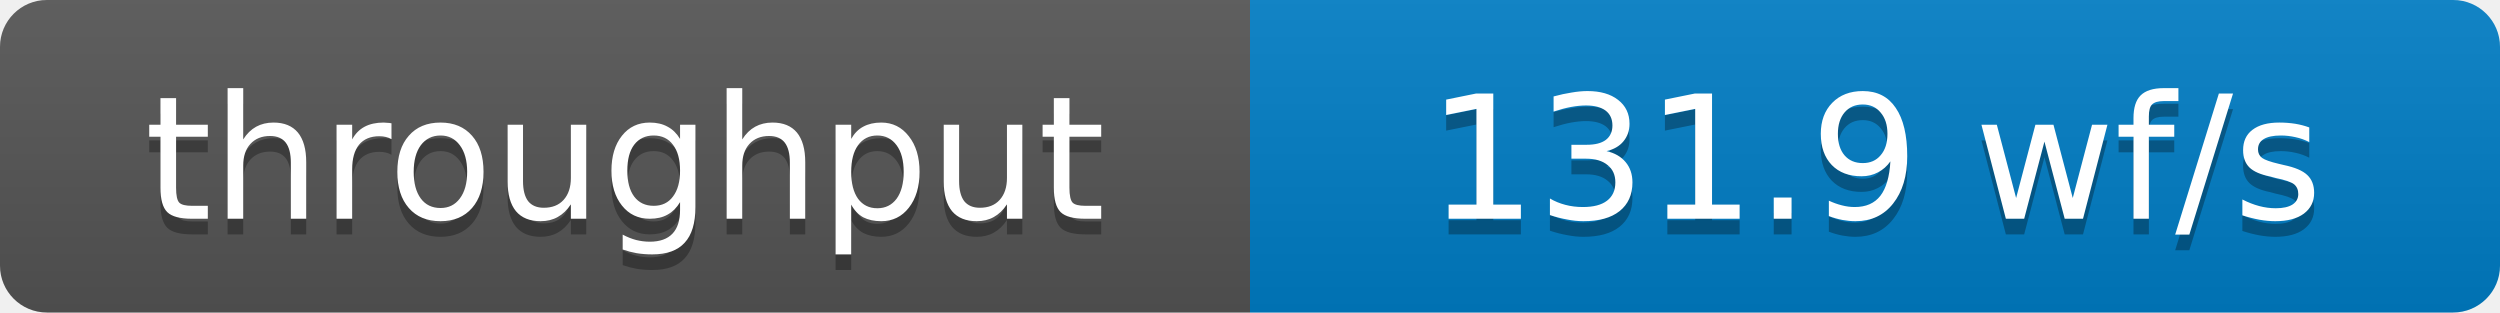
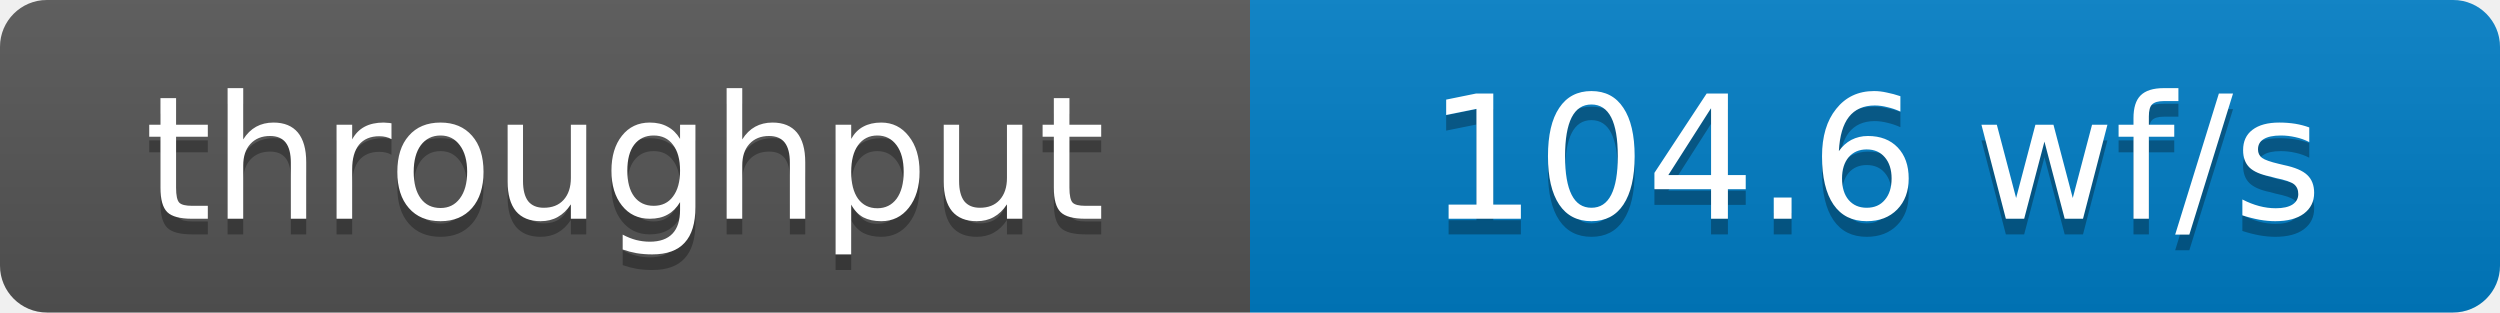
- <svg xmlns="http://www.w3.org/2000/svg" width="160" height="20" role="img" aria-label="throughput: 131.9 wf/s">
+ <svg xmlns="http://www.w3.org/2000/svg" width="160" height="20" role="img" aria-label="throughput: 104.6 wf/s">
  <defs>
    <clipPath id="round">
      <rect width="160" height="20" rx="3" fill="#fff" />
    </clipPath>
    <linearGradient id="shade" x2="0" y2="100%">
      <stop offset="0" stop-color="#bbb" stop-opacity=".1" />
      <stop offset="1" stop-opacity=".1" />
    </linearGradient>
  </defs>
  <g clip-path="url(#round)">
    <rect width="80" height="20" fill="#555" />
    <rect x="80" width="80" height="20" fill="#007ec6" />
    <rect width="160" height="20" fill="url(#shade)" />
  </g>
  <g fill="#fff" text-anchor="middle" font-family="Verdana,Geneva,DejaVu Sans,sans-serif" font-size="11">
    <text x="40" y="15" fill="#010101" fill-opacity=".3">throughput</text>
    <text x="40" y="14">throughput</text>
-     <text x="120" y="15" fill="#010101" fill-opacity=".3">131.9 wf/s</text>
-     <text x="120" y="14">131.9 wf/s</text>
+     <text x="120" y="15" fill="#010101" fill-opacity=".3">104.6 wf/s</text>
+     <text x="120" y="14">104.6 wf/s</text>
  </g>
</svg>
